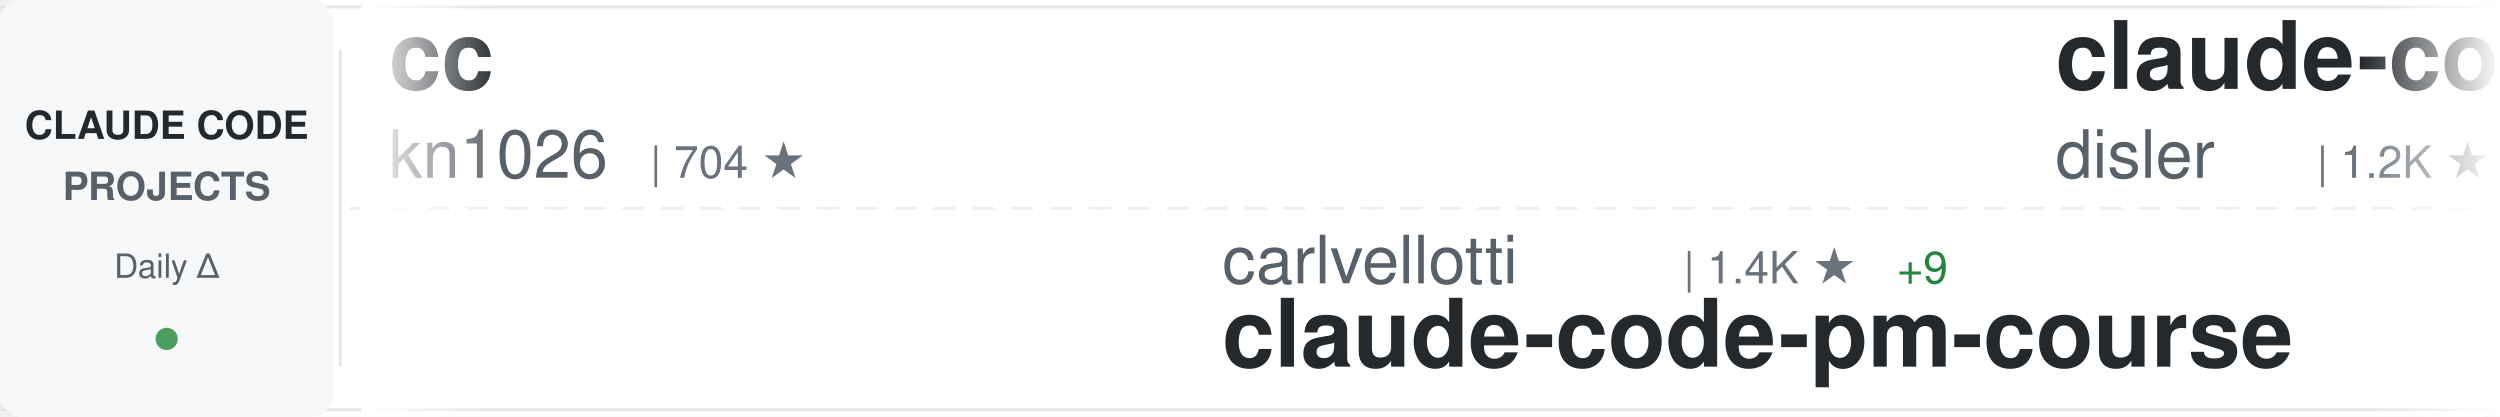
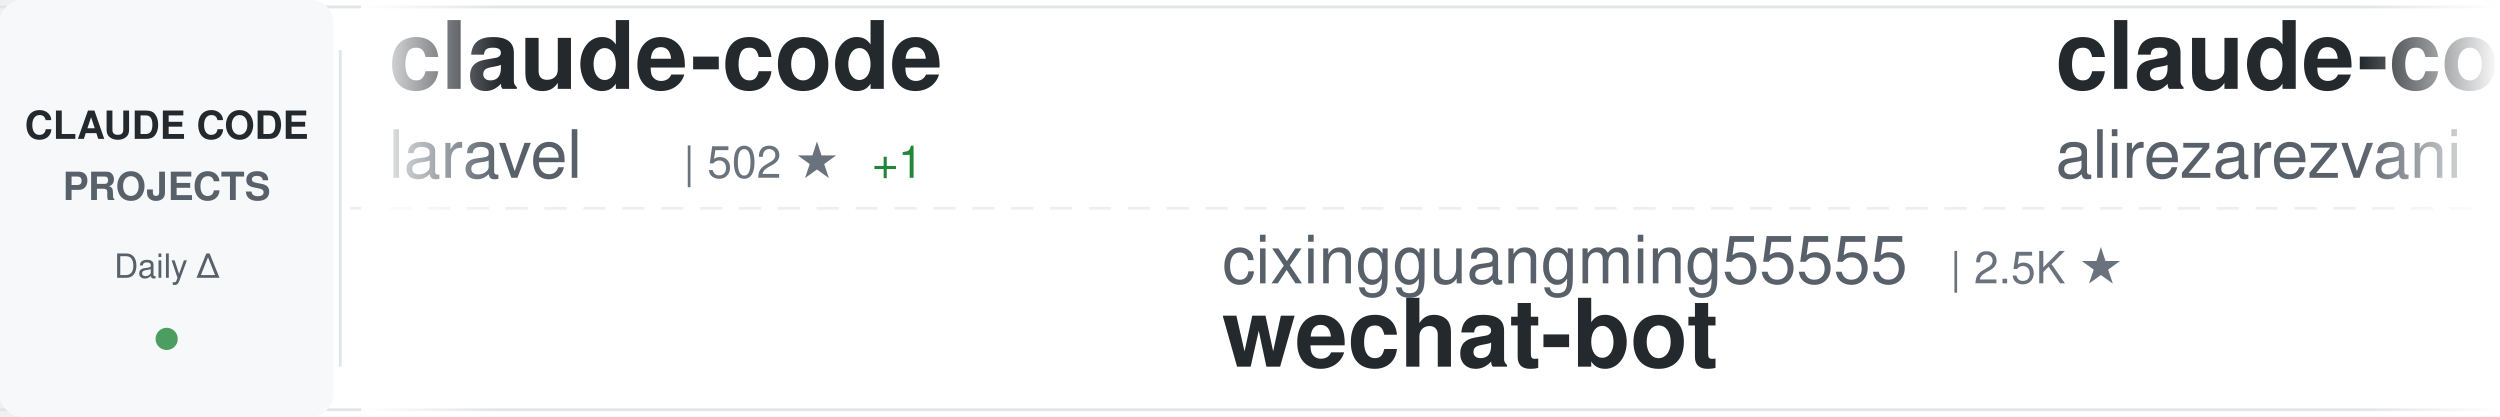
<svg xmlns="http://www.w3.org/2000/svg" width="900" height="150">
  <defs>
    <linearGradient id="awesomeLeftFade" x1="0%" y1="0%" x2="100%" y2="0%">
      <stop offset="0%" style="stop-color:#ffffff;stop-opacity:1" />
      <stop offset="100%" style="stop-color:#ffffff;stop-opacity:0" />
    </linearGradient>
    <linearGradient id="awesomeRightFade" x1="0%" y1="0%" x2="100%" y2="0%">
      <stop offset="0%" style="stop-color:#ffffff;stop-opacity:0" />
      <stop offset="100%" style="stop-color:#ffffff;stop-opacity:1" />
    </linearGradient>
  </defs>
  <rect width="900" height="150" fill="#ffffff" rx="8" />
  <rect x="0" y="2" width="900" height="1" fill="#e1e4e8" />
  <rect x="0" y="147" width="900" height="1" fill="#e1e4e8" />
  <line x1="0" y1="75" x2="900" y2="75" stroke="#e1e4e8" stroke-width="1" stroke-dasharray="8 6" opacity="0.6" />
  <rect x="0" y="0" width="120" height="150" fill="#f6f8fa" rx="8" />
  <text x="60" y="50" font-family="-apple-system, BlinkMacSystemFont, 'Segoe UI', Helvetica, Arial, sans-serif" font-size="14" font-weight="600" fill="#24292e" text-anchor="middle">CLAUDE CODE</text>
  <text x="60" y="72" font-family="-apple-system, BlinkMacSystemFont, 'Segoe UI', Helvetica, Arial, sans-serif" font-size="14" font-weight="600" fill="#586069" text-anchor="middle">PROJECTS</text>
  <text x="60" y="100" font-family="-apple-system, BlinkMacSystemFont, 'Segoe UI', Helvetica, Arial, sans-serif" font-size="12" font-weight="500" fill="#586069" text-anchor="middle">Daily Δ</text>
  <circle cx="60" cy="122" r="4" fill="#22863a" opacity="0.8" />
  <rect x="122" y="18" width="1" height="114" fill="#e1e4e8" />
  <clipPath id="awesomeTickerClip">
    <rect x="130" y="0" width="770" height="150" />
  </clipPath>
  <g clip-path="url(#awesomeTickerClip)">
    <g id="awesomeTickerItems">
      <animateTransform attributeName="transform" attributeType="XML" type="translate" from="0 0" to="-3000 0" dur="54s" repeatCount="indefinite" />
      <g transform="translate(0, 0)">
-         <text x="140" y="32" font-family="-apple-system, BlinkMacSystemFont, 'Segoe UI', Helvetica, Arial, sans-serif" font-size="34" font-weight="600" fill="#24292e">cc</text>
-         <text x="140" y="64" font-family="-apple-system, BlinkMacSystemFont, 'Segoe UI', Helvetica, Arial, sans-serif" font-size="24" font-weight="400" fill="#586069">kn1026</text>
-         <text x="234" y="64" font-family="-apple-system, BlinkMacSystemFont, 'Segoe UI', Helvetica, Arial, sans-serif" font-size="16" font-weight="500" fill="#6a737d">| 704 ★</text>
+         <text x="140" y="32" font-family="-apple-system, BlinkMacSystemFont, 'Segoe UI', Helvetica, Arial, sans-serif" font-size="34" font-weight="600" fill="#24292e">claude-code</text>
+         <text x="140" y="64" font-family="-apple-system, BlinkMacSystemFont, 'Segoe UI', Helvetica, Arial, sans-serif" font-size="24" font-weight="400" fill="#586069">laravel</text>
+         <text x="246" y="64" font-family="-apple-system, BlinkMacSystemFont, 'Segoe UI', Helvetica, Arial, sans-serif" font-size="16" font-weight="500" fill="#6a737d">| 502 ★</text>
+         <text x="314" y="64" font-family="-apple-system, BlinkMacSystemFont, 'Segoe UI', Helvetica, Arial, sans-serif" font-size="16" font-weight="500" fill="#22863a"> +1</text>
      </g>
      <g transform="translate(300, 0)">
-         <text x="140" y="102" font-family="-apple-system, BlinkMacSystemFont, 'Segoe UI', Helvetica, Arial, sans-serif" font-size="24" font-weight="400" fill="#586069">carlvellotti</text>
-         <text x="306" y="102" font-family="-apple-system, BlinkMacSystemFont, 'Segoe UI', Helvetica, Arial, sans-serif" font-size="16" font-weight="500" fill="#6a737d">| 1.4K ★</text>
-         <text x="383" y="102" font-family="-apple-system, BlinkMacSystemFont, 'Segoe UI', Helvetica, Arial, sans-serif" font-size="16" font-weight="500" fill="#22863a"> +9</text>
-         <text x="140" y="132" font-family="-apple-system, BlinkMacSystemFont, 'Segoe UI', Helvetica, Arial, sans-serif" font-size="34" font-weight="600" fill="#24292e">claude-code-pm-course</text>
+         <text x="140" y="102" font-family="-apple-system, BlinkMacSystemFont, 'Segoe UI', Helvetica, Arial, sans-serif" font-size="24" font-weight="400" fill="#586069">cixingguangming55555</text>
+         <text x="402" y="102" font-family="-apple-system, BlinkMacSystemFont, 'Segoe UI', Helvetica, Arial, sans-serif" font-size="16" font-weight="500" fill="#6a737d">| 2.5K ★</text>
+         <text x="140" y="132" font-family="-apple-system, BlinkMacSystemFont, 'Segoe UI', Helvetica, Arial, sans-serif" font-size="34" font-weight="600" fill="#24292e">wechat-bot</text>
      </g>
      <g transform="translate(600, 0)">
-         <text x="140" y="32" font-family="-apple-system, BlinkMacSystemFont, 'Segoe UI', Helvetica, Arial, sans-serif" font-size="34" font-weight="600" fill="#24292e">claude-code-hooks-multi-...</text>
-         <text x="140" y="64" font-family="-apple-system, BlinkMacSystemFont, 'Segoe UI', Helvetica, Arial, sans-serif" font-size="24" font-weight="400" fill="#586069">disler</text>
-         <text x="234" y="64" font-family="-apple-system, BlinkMacSystemFont, 'Segoe UI', Helvetica, Arial, sans-serif" font-size="16" font-weight="500" fill="#6a737d">| 1.2K ★</text>
-         <text x="311" y="64" font-family="-apple-system, BlinkMacSystemFont, 'Segoe UI', Helvetica, Arial, sans-serif" font-size="16" font-weight="500" fill="#22863a"> +7</text>
+         <text x="140" y="32" font-family="-apple-system, BlinkMacSystemFont, 'Segoe UI', Helvetica, Arial, sans-serif" font-size="34" font-weight="600" fill="#24292e">claude-code-tresor</text>
+         <text x="140" y="64" font-family="-apple-system, BlinkMacSystemFont, 'Segoe UI', Helvetica, Arial, sans-serif" font-size="24" font-weight="400" fill="#586069">alirezarezvani</text>
+         <text x="330" y="64" font-family="-apple-system, BlinkMacSystemFont, 'Segoe UI', Helvetica, Arial, sans-serif" font-size="16" font-weight="500" fill="#6a737d">| 535 ★</text>
+         <text x="398" y="64" font-family="-apple-system, BlinkMacSystemFont, 'Segoe UI', Helvetica, Arial, sans-serif" font-size="16" font-weight="500" fill="#22863a"> +4</text>
      </g>
      <g transform="translate(900, 0)">
-         <text x="140" y="102" font-family="-apple-system, BlinkMacSystemFont, 'Segoe UI', Helvetica, Arial, sans-serif" font-size="24" font-weight="400" fill="#586069">JessyTsui</text>
-         <text x="270" y="102" font-family="-apple-system, BlinkMacSystemFont, 'Segoe UI', Helvetica, Arial, sans-serif" font-size="16" font-weight="500" fill="#6a737d">| 1.1K ★</text>
-         <text x="347" y="102" font-family="-apple-system, BlinkMacSystemFont, 'Segoe UI', Helvetica, Arial, sans-serif" font-size="16" font-weight="500" fill="#22863a"> +4</text>
-         <text x="140" y="132" font-family="-apple-system, BlinkMacSystemFont, 'Segoe UI', Helvetica, Arial, sans-serif" font-size="34" font-weight="600" fill="#24292e">Claude-Code-Remote</text>
-       </g>
-       <g transform="translate(1200, 0)">
-         <text x="140" y="32" font-family="-apple-system, BlinkMacSystemFont, 'Segoe UI', Helvetica, Arial, sans-serif" font-size="34" font-weight="600" fill="#24292e">awesome-claude-code-suba...</text>
-         <text x="140" y="64" font-family="-apple-system, BlinkMacSystemFont, 'Segoe UI', Helvetica, Arial, sans-serif" font-size="24" font-weight="400" fill="#586069">VoltAgent</text>
-         <text x="270" y="64" font-family="-apple-system, BlinkMacSystemFont, 'Segoe UI', Helvetica, Arial, sans-serif" font-size="16" font-weight="500" fill="#6a737d">| 11.0K ★</text>
-         <text x="356" y="64" font-family="-apple-system, BlinkMacSystemFont, 'Segoe UI', Helvetica, Arial, sans-serif" font-size="16" font-weight="500" fill="#22863a"> +100</text>
-       </g>
-       <g transform="translate(1500, 0)">
        <text x="140" y="102" font-family="-apple-system, BlinkMacSystemFont, 'Segoe UI', Helvetica, Arial, sans-serif" font-size="24" font-weight="400" fill="#586069">pchalasani</text>
        <text x="282" y="102" font-family="-apple-system, BlinkMacSystemFont, 'Segoe UI', Helvetica, Arial, sans-serif" font-size="16" font-weight="500" fill="#6a737d">| 1.5K ★</text>
        <text x="359" y="102" font-family="-apple-system, BlinkMacSystemFont, 'Segoe UI', Helvetica, Arial, sans-serif" font-size="16" font-weight="500" fill="#22863a"> +5</text>
        <text x="140" y="132" font-family="-apple-system, BlinkMacSystemFont, 'Segoe UI', Helvetica, Arial, sans-serif" font-size="34" font-weight="600" fill="#24292e">claude-code-tools</text>
      </g>
+       <g transform="translate(1200, 0)">
+         <text x="140" y="32" font-family="-apple-system, BlinkMacSystemFont, 'Segoe UI', Helvetica, Arial, sans-serif" font-size="34" font-weight="600" fill="#24292e">claude-code-webui</text>
+         <text x="140" y="64" font-family="-apple-system, BlinkMacSystemFont, 'Segoe UI', Helvetica, Arial, sans-serif" font-size="24" font-weight="400" fill="#586069">sugyan</text>
+         <text x="234" y="64" font-family="-apple-system, BlinkMacSystemFont, 'Segoe UI', Helvetica, Arial, sans-serif" font-size="16" font-weight="500" fill="#6a737d">| 926 ★</text>
+       </g>
+       <g transform="translate(1500, 0)">
+         <text x="140" y="102" font-family="-apple-system, BlinkMacSystemFont, 'Segoe UI', Helvetica, Arial, sans-serif" font-size="24" font-weight="400" fill="#586069">jarrodwatts</text>
+         <text x="294" y="102" font-family="-apple-system, BlinkMacSystemFont, 'Segoe UI', Helvetica, Arial, sans-serif" font-size="16" font-weight="500" fill="#6a737d">| 944 ★</text>
+         <text x="140" y="132" font-family="-apple-system, BlinkMacSystemFont, 'Segoe UI', Helvetica, Arial, sans-serif" font-size="34" font-weight="600" fill="#24292e">claude-code-config</text>
+       </g>
      <g transform="translate(1800, 0)">
-         <text x="140" y="32" font-family="-apple-system, BlinkMacSystemFont, 'Segoe UI', Helvetica, Arial, sans-serif" font-size="34" font-weight="600" fill="#24292e">claude-code-hub</text>
-         <text x="140" y="64" font-family="-apple-system, BlinkMacSystemFont, 'Segoe UI', Helvetica, Arial, sans-serif" font-size="24" font-weight="400" fill="#586069">ding113</text>
-         <text x="246" y="64" font-family="-apple-system, BlinkMacSystemFont, 'Segoe UI', Helvetica, Arial, sans-serif" font-size="16" font-weight="500" fill="#6a737d">| 1.5K ★</text>
-         <text x="323" y="64" font-family="-apple-system, BlinkMacSystemFont, 'Segoe UI', Helvetica, Arial, sans-serif" font-size="16" font-weight="500" fill="#22863a"> +7</text>
+         <text x="140" y="32" font-family="-apple-system, BlinkMacSystemFont, 'Segoe UI', Helvetica, Arial, sans-serif" font-size="34" font-weight="600" fill="#24292e">claude-task-master</text>
+         <text x="140" y="64" font-family="-apple-system, BlinkMacSystemFont, 'Segoe UI', Helvetica, Arial, sans-serif" font-size="24" font-weight="400" fill="#586069">eyaltoledano</text>
+         <text x="306" y="64" font-family="-apple-system, BlinkMacSystemFont, 'Segoe UI', Helvetica, Arial, sans-serif" font-size="16" font-weight="500" fill="#6a737d">| 25.6K ★</text>
+         <text x="392" y="64" font-family="-apple-system, BlinkMacSystemFont, 'Segoe UI', Helvetica, Arial, sans-serif" font-size="16" font-weight="500" fill="#22863a"> +21</text>
      </g>
      <g transform="translate(2100, 0)">
-         <text x="140" y="102" font-family="-apple-system, BlinkMacSystemFont, 'Segoe UI', Helvetica, Arial, sans-serif" font-size="24" font-weight="400" fill="#586069">anomalyco</text>
-         <text x="270" y="102" font-family="-apple-system, BlinkMacSystemFont, 'Segoe UI', Helvetica, Arial, sans-serif" font-size="16" font-weight="500" fill="#6a737d">| 108.7K ★</text>
-         <text x="365" y="102" font-family="-apple-system, BlinkMacSystemFont, 'Segoe UI', Helvetica, Arial, sans-serif" font-size="16" font-weight="500" fill="#22863a"> +512</text>
-         <text x="140" y="132" font-family="-apple-system, BlinkMacSystemFont, 'Segoe UI', Helvetica, Arial, sans-serif" font-size="34" font-weight="600" fill="#24292e">opencode</text>
+         <text x="140" y="102" font-family="-apple-system, BlinkMacSystemFont, 'Segoe UI', Helvetica, Arial, sans-serif" font-size="24" font-weight="400" fill="#586069">anthropics</text>
+         <text x="282" y="102" font-family="-apple-system, BlinkMacSystemFont, 'Segoe UI', Helvetica, Arial, sans-serif" font-size="16" font-weight="500" fill="#6a737d">| 5.8K ★</text>
+         <text x="359" y="102" font-family="-apple-system, BlinkMacSystemFont, 'Segoe UI', Helvetica, Arial, sans-serif" font-size="16" font-weight="500" fill="#22863a"> +18</text>
+         <text x="140" y="132" font-family="-apple-system, BlinkMacSystemFont, 'Segoe UI', Helvetica, Arial, sans-serif" font-size="34" font-weight="600" fill="#24292e">claude-code-action</text>
      </g>
      <g transform="translate(2400, 0)">
-         <text x="140" y="32" font-family="-apple-system, BlinkMacSystemFont, 'Segoe UI', Helvetica, Arial, sans-serif" font-size="34" font-weight="600" fill="#24292e">claude-code-mcp</text>
-         <text x="140" y="64" font-family="-apple-system, BlinkMacSystemFont, 'Segoe UI', Helvetica, Arial, sans-serif" font-size="24" font-weight="400" fill="#586069">steipete</text>
-         <text x="258" y="64" font-family="-apple-system, BlinkMacSystemFont, 'Segoe UI', Helvetica, Arial, sans-serif" font-size="16" font-weight="500" fill="#6a737d">| 1.1K ★</text>
+         <text x="140" y="32" font-family="-apple-system, BlinkMacSystemFont, 'Segoe UI', Helvetica, Arial, sans-serif" font-size="34" font-weight="600" fill="#24292e">claude-skills</text>
+         <text x="140" y="64" font-family="-apple-system, BlinkMacSystemFont, 'Segoe UI', Helvetica, Arial, sans-serif" font-size="24" font-weight="400" fill="#586069">alirezarezvani</text>
+         <text x="330" y="64" font-family="-apple-system, BlinkMacSystemFont, 'Segoe UI', Helvetica, Arial, sans-serif" font-size="16" font-weight="500" fill="#6a737d">| 1.9K ★</text>
+         <text x="407" y="64" font-family="-apple-system, BlinkMacSystemFont, 'Segoe UI', Helvetica, Arial, sans-serif" font-size="16" font-weight="500" fill="#22863a"> +19</text>
      </g>
      <g transform="translate(2700, 0)">
-         <text x="140" y="102" font-family="-apple-system, BlinkMacSystemFont, 'Segoe UI', Helvetica, Arial, sans-serif" font-size="24" font-weight="400" fill="#586069">frankbria</text>
-         <text x="270" y="102" font-family="-apple-system, BlinkMacSystemFont, 'Segoe UI', Helvetica, Arial, sans-serif" font-size="16" font-weight="500" fill="#6a737d">| 7.2K ★</text>
-         <text x="347" y="102" font-family="-apple-system, BlinkMacSystemFont, 'Segoe UI', Helvetica, Arial, sans-serif" font-size="16" font-weight="500" fill="#22863a"> +37</text>
-         <text x="140" y="132" font-family="-apple-system, BlinkMacSystemFont, 'Segoe UI', Helvetica, Arial, sans-serif" font-size="34" font-weight="600" fill="#24292e">ralph-claude-code</text>
+         <text x="140" y="102" font-family="-apple-system, BlinkMacSystemFont, 'Segoe UI', Helvetica, Arial, sans-serif" font-size="24" font-weight="400" fill="#586069">shanraisshan</text>
+         <text x="306" y="102" font-family="-apple-system, BlinkMacSystemFont, 'Segoe UI', Helvetica, Arial, sans-serif" font-size="16" font-weight="500" fill="#6a737d">| 4.0K ★</text>
+         <text x="383" y="102" font-family="-apple-system, BlinkMacSystemFont, 'Segoe UI', Helvetica, Arial, sans-serif" font-size="16" font-weight="500" fill="#22863a"> +978</text>
+         <text x="140" y="132" font-family="-apple-system, BlinkMacSystemFont, 'Segoe UI', Helvetica, Arial, sans-serif" font-size="34" font-weight="600" fill="#24292e">claude-code-best-practic...</text>
      </g>
      <g transform="translate(3000, 0)">
-         <text x="140" y="32" font-family="-apple-system, BlinkMacSystemFont, 'Segoe UI', Helvetica, Arial, sans-serif" font-size="34" font-weight="600" fill="#24292e">cc</text>
-         <text x="140" y="64" font-family="-apple-system, BlinkMacSystemFont, 'Segoe UI', Helvetica, Arial, sans-serif" font-size="24" font-weight="400" fill="#586069">kn1026</text>
-         <text x="234" y="64" font-family="-apple-system, BlinkMacSystemFont, 'Segoe UI', Helvetica, Arial, sans-serif" font-size="16" font-weight="500" fill="#6a737d">| 704 ★</text>
+         <text x="140" y="32" font-family="-apple-system, BlinkMacSystemFont, 'Segoe UI', Helvetica, Arial, sans-serif" font-size="34" font-weight="600" fill="#24292e">claude-code</text>
+         <text x="140" y="64" font-family="-apple-system, BlinkMacSystemFont, 'Segoe UI', Helvetica, Arial, sans-serif" font-size="24" font-weight="400" fill="#586069">laravel</text>
+         <text x="246" y="64" font-family="-apple-system, BlinkMacSystemFont, 'Segoe UI', Helvetica, Arial, sans-serif" font-size="16" font-weight="500" fill="#6a737d">| 502 ★</text>
+         <text x="314" y="64" font-family="-apple-system, BlinkMacSystemFont, 'Segoe UI', Helvetica, Arial, sans-serif" font-size="16" font-weight="500" fill="#22863a"> +1</text>
      </g>
      <g transform="translate(3300, 0)">
-         <text x="140" y="102" font-family="-apple-system, BlinkMacSystemFont, 'Segoe UI', Helvetica, Arial, sans-serif" font-size="24" font-weight="400" fill="#586069">carlvellotti</text>
-         <text x="306" y="102" font-family="-apple-system, BlinkMacSystemFont, 'Segoe UI', Helvetica, Arial, sans-serif" font-size="16" font-weight="500" fill="#6a737d">| 1.4K ★</text>
-         <text x="383" y="102" font-family="-apple-system, BlinkMacSystemFont, 'Segoe UI', Helvetica, Arial, sans-serif" font-size="16" font-weight="500" fill="#22863a"> +9</text>
-         <text x="140" y="132" font-family="-apple-system, BlinkMacSystemFont, 'Segoe UI', Helvetica, Arial, sans-serif" font-size="34" font-weight="600" fill="#24292e">claude-code-pm-course</text>
+         <text x="140" y="102" font-family="-apple-system, BlinkMacSystemFont, 'Segoe UI', Helvetica, Arial, sans-serif" font-size="24" font-weight="400" fill="#586069">cixingguangming55555</text>
+         <text x="402" y="102" font-family="-apple-system, BlinkMacSystemFont, 'Segoe UI', Helvetica, Arial, sans-serif" font-size="16" font-weight="500" fill="#6a737d">| 2.5K ★</text>
+         <text x="140" y="132" font-family="-apple-system, BlinkMacSystemFont, 'Segoe UI', Helvetica, Arial, sans-serif" font-size="34" font-weight="600" fill="#24292e">wechat-bot</text>
      </g>
      <g transform="translate(3600, 0)">
-         <text x="140" y="32" font-family="-apple-system, BlinkMacSystemFont, 'Segoe UI', Helvetica, Arial, sans-serif" font-size="34" font-weight="600" fill="#24292e">claude-code-hooks-multi-...</text>
-         <text x="140" y="64" font-family="-apple-system, BlinkMacSystemFont, 'Segoe UI', Helvetica, Arial, sans-serif" font-size="24" font-weight="400" fill="#586069">disler</text>
-         <text x="234" y="64" font-family="-apple-system, BlinkMacSystemFont, 'Segoe UI', Helvetica, Arial, sans-serif" font-size="16" font-weight="500" fill="#6a737d">| 1.2K ★</text>
-         <text x="311" y="64" font-family="-apple-system, BlinkMacSystemFont, 'Segoe UI', Helvetica, Arial, sans-serif" font-size="16" font-weight="500" fill="#22863a"> +7</text>
+         <text x="140" y="32" font-family="-apple-system, BlinkMacSystemFont, 'Segoe UI', Helvetica, Arial, sans-serif" font-size="34" font-weight="600" fill="#24292e">claude-code-tresor</text>
+         <text x="140" y="64" font-family="-apple-system, BlinkMacSystemFont, 'Segoe UI', Helvetica, Arial, sans-serif" font-size="24" font-weight="400" fill="#586069">alirezarezvani</text>
+         <text x="330" y="64" font-family="-apple-system, BlinkMacSystemFont, 'Segoe UI', Helvetica, Arial, sans-serif" font-size="16" font-weight="500" fill="#6a737d">| 535 ★</text>
+         <text x="398" y="64" font-family="-apple-system, BlinkMacSystemFont, 'Segoe UI', Helvetica, Arial, sans-serif" font-size="16" font-weight="500" fill="#22863a"> +4</text>
      </g>
      <g transform="translate(3900, 0)">
-         <text x="140" y="102" font-family="-apple-system, BlinkMacSystemFont, 'Segoe UI', Helvetica, Arial, sans-serif" font-size="24" font-weight="400" fill="#586069">JessyTsui</text>
-         <text x="270" y="102" font-family="-apple-system, BlinkMacSystemFont, 'Segoe UI', Helvetica, Arial, sans-serif" font-size="16" font-weight="500" fill="#6a737d">| 1.1K ★</text>
-         <text x="347" y="102" font-family="-apple-system, BlinkMacSystemFont, 'Segoe UI', Helvetica, Arial, sans-serif" font-size="16" font-weight="500" fill="#22863a"> +4</text>
-         <text x="140" y="132" font-family="-apple-system, BlinkMacSystemFont, 'Segoe UI', Helvetica, Arial, sans-serif" font-size="34" font-weight="600" fill="#24292e">Claude-Code-Remote</text>
+         <text x="140" y="102" font-family="-apple-system, BlinkMacSystemFont, 'Segoe UI', Helvetica, Arial, sans-serif" font-size="24" font-weight="400" fill="#586069">pchalasani</text>
+         <text x="282" y="102" font-family="-apple-system, BlinkMacSystemFont, 'Segoe UI', Helvetica, Arial, sans-serif" font-size="16" font-weight="500" fill="#6a737d">| 1.5K ★</text>
+         <text x="359" y="102" font-family="-apple-system, BlinkMacSystemFont, 'Segoe UI', Helvetica, Arial, sans-serif" font-size="16" font-weight="500" fill="#22863a"> +5</text>
+         <text x="140" y="132" font-family="-apple-system, BlinkMacSystemFont, 'Segoe UI', Helvetica, Arial, sans-serif" font-size="34" font-weight="600" fill="#24292e">claude-code-tools</text>
      </g>
    </g>
  </g>
  <rect x="130" y="0" width="50" height="150" fill="url(#awesomeLeftFade)" />
  <rect x="850" y="0" width="50" height="150" fill="url(#awesomeRightFade)" />
</svg>
